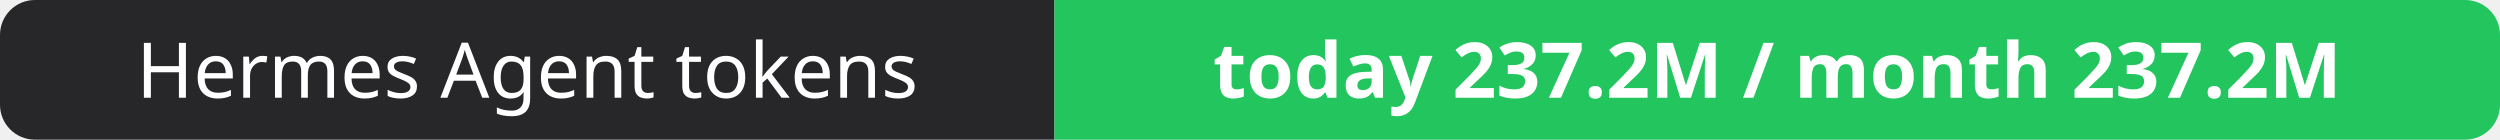
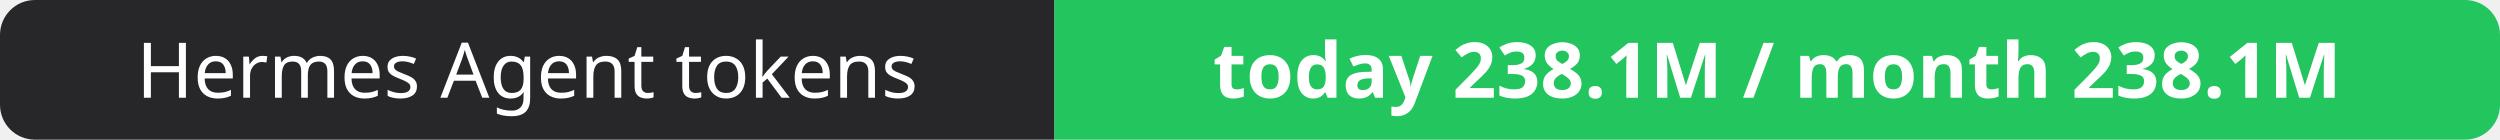
- <svg xmlns="http://www.w3.org/2000/svg" width="358" height="20" role="img" aria-label="Hermes Agent tokens: today 237.2M / month 237.2M">
+ <svg xmlns="http://www.w3.org/2000/svg" width="358" height="20" role="img" aria-label="Hermes Agent tokens: today 238.1M / month 238.1M">
  <clipPath id="r">
    <rect width="358" height="20" rx="5" fill="#fff" />
  </clipPath>
  <g clip-path="url(#r)">
    <rect width="151" height="20" fill="#27272a" />
    <rect x="151" width="207" height="20" fill="#22c55e" />
  </g>
  <g fill="#fff" text-anchor="middle" font-family="Verdana,Geneva,sans-serif" font-size="11">
    <text x="75.5" y="14">Hermes Agent tokens</text>
-     <text x="254.5" y="14" font-weight="700">today 237.2M / month 237.2M</text>
+     <text x="254.5" y="14" font-weight="700">today 238.1M / month 238.1M</text>
  </g>
</svg>
